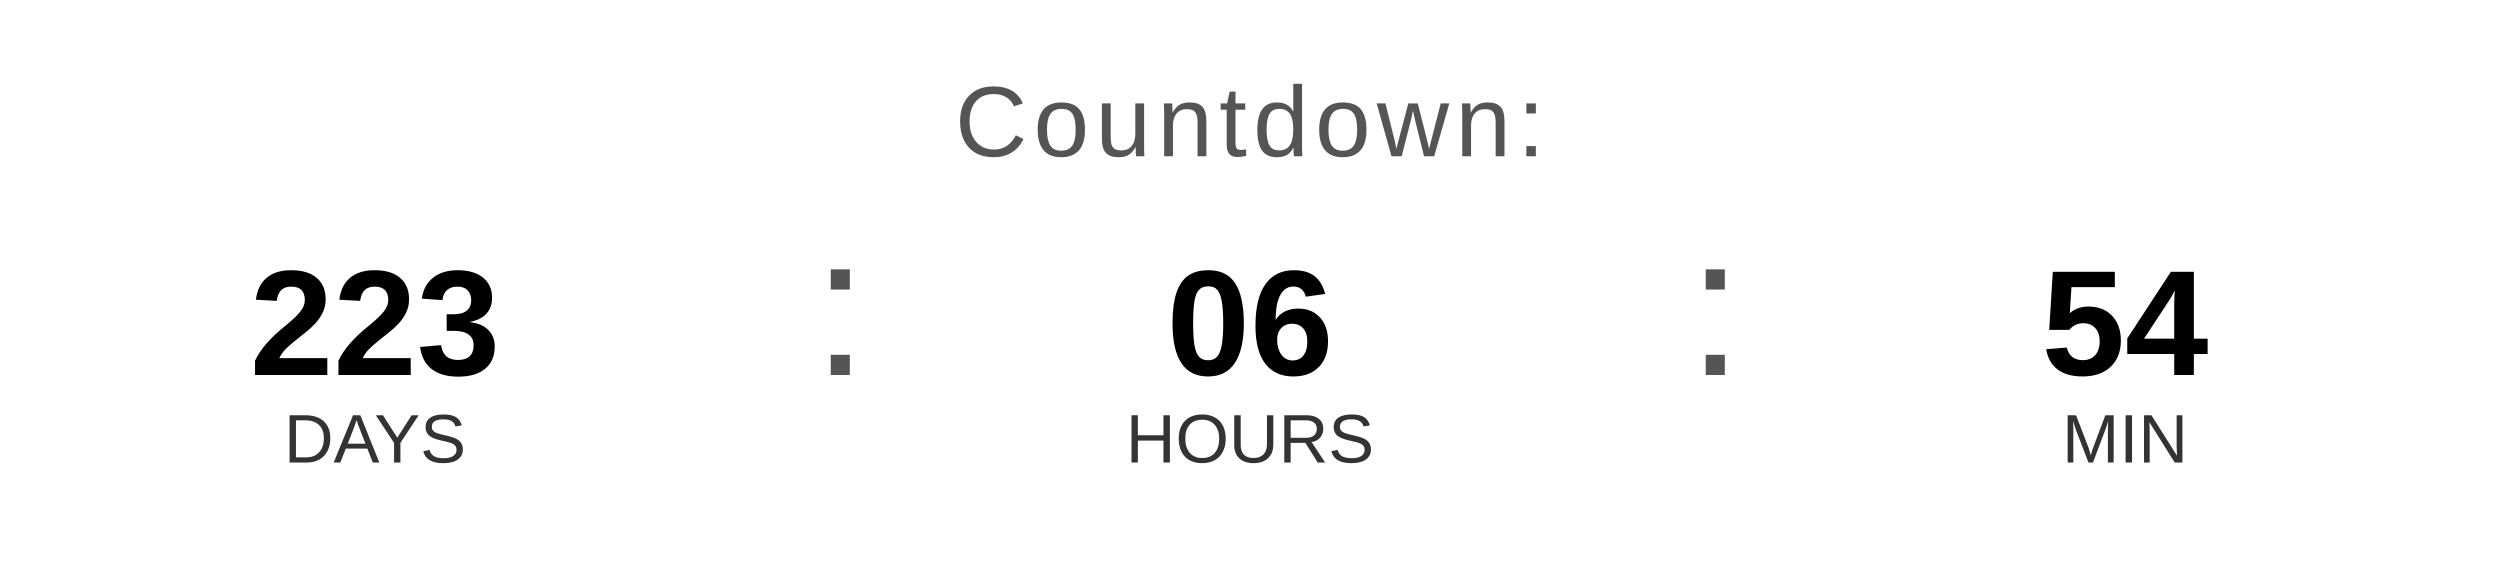
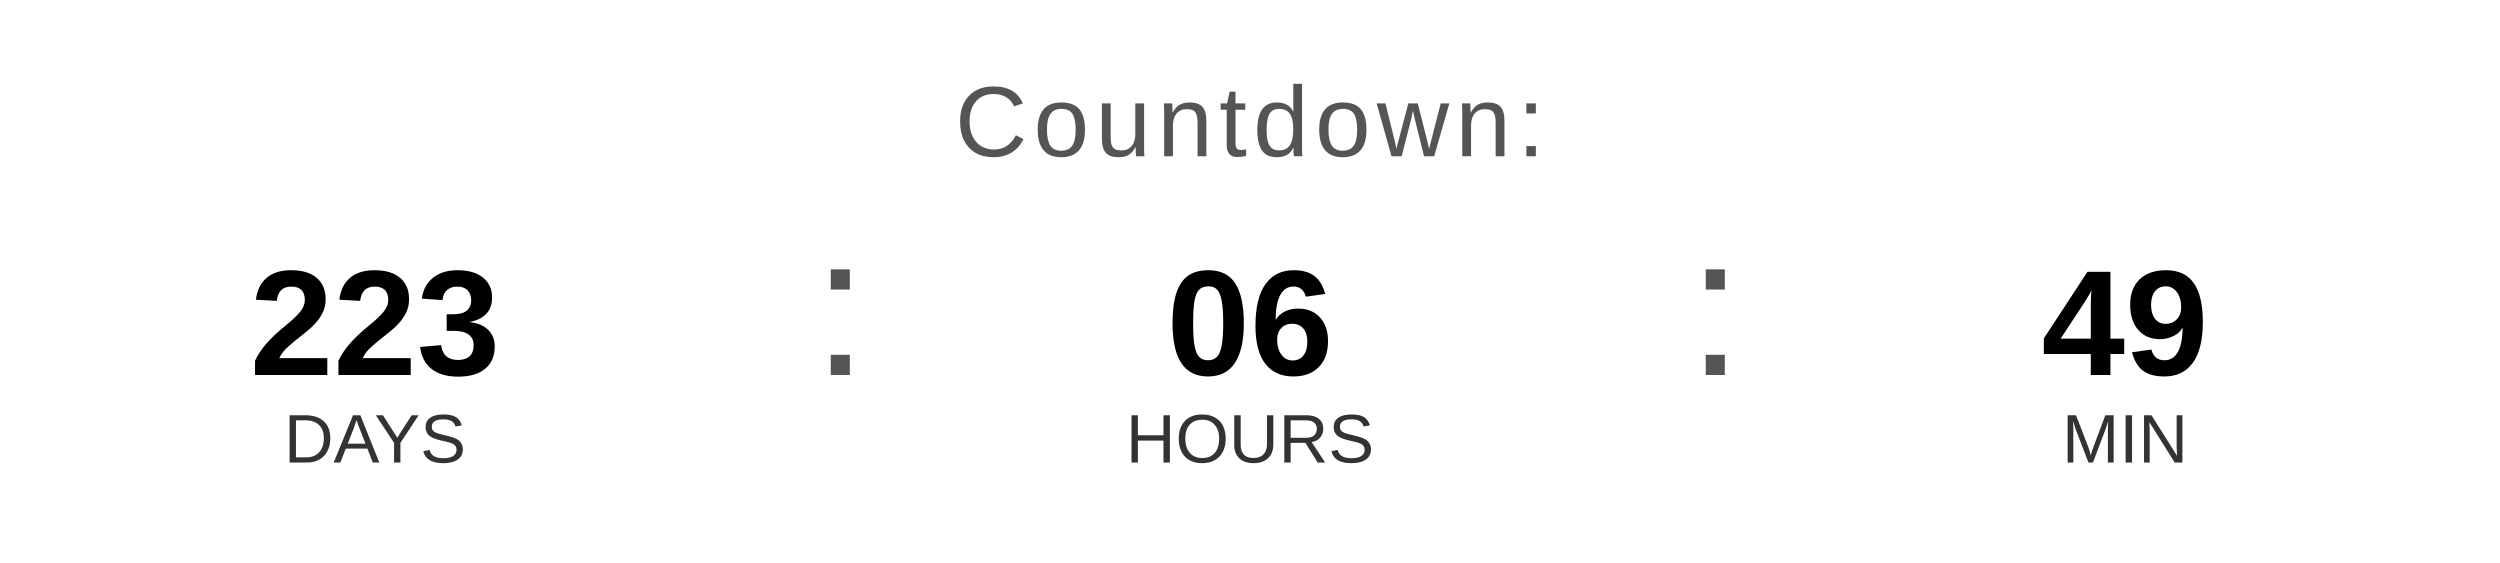
<svg xmlns="http://www.w3.org/2000/svg" width="400" height="90" viewBox="0 0 400 90">
  <text x="200" y="25" font-family="Arial, Helvetica, sans-serif" font-size="16" fill="#555555" text-anchor="middle" letter-spacing="1">
    Countdown:
  </text>
  <text x="60" y="60" font-family="Arial, Helvetica, sans-serif" font-size="24" font-weight="bold" fill="#000000" text-anchor="middle">223</text>
  <text x="60" y="74" font-family="Arial, Helvetica, sans-serif" font-size="11" fill="#333333" text-anchor="middle">DAYS</text>
  <text x="130" y="60" font-family="Arial, sans-serif" font-size="32" fill="#555555">:</text>
  <text x="200" y="60" font-family="Arial, Helvetica, sans-serif" font-size="24" font-weight="bold" fill="#000000" text-anchor="middle">06</text>
  <text x="200" y="74" font-family="Arial, Helvetica, sans-serif" font-size="11" fill="#333333" text-anchor="middle">HOURS</text>
  <text x="270" y="60" font-family="Arial, sans-serif" font-size="32" fill="#555555">:</text>
-   <text x="340" y="60" font-family="Arial, Helvetica, sans-serif" font-size="24" font-weight="bold" fill="#000000" text-anchor="middle">54</text>
+   <text x="340" y="60" font-family="Arial, Helvetica, sans-serif" font-size="24" font-weight="bold" fill="#000000" text-anchor="middle">49</text>
  <text x="340" y="74" font-family="Arial, Helvetica, sans-serif" font-size="11" fill="#333333" text-anchor="middle">MIN</text>
</svg>
